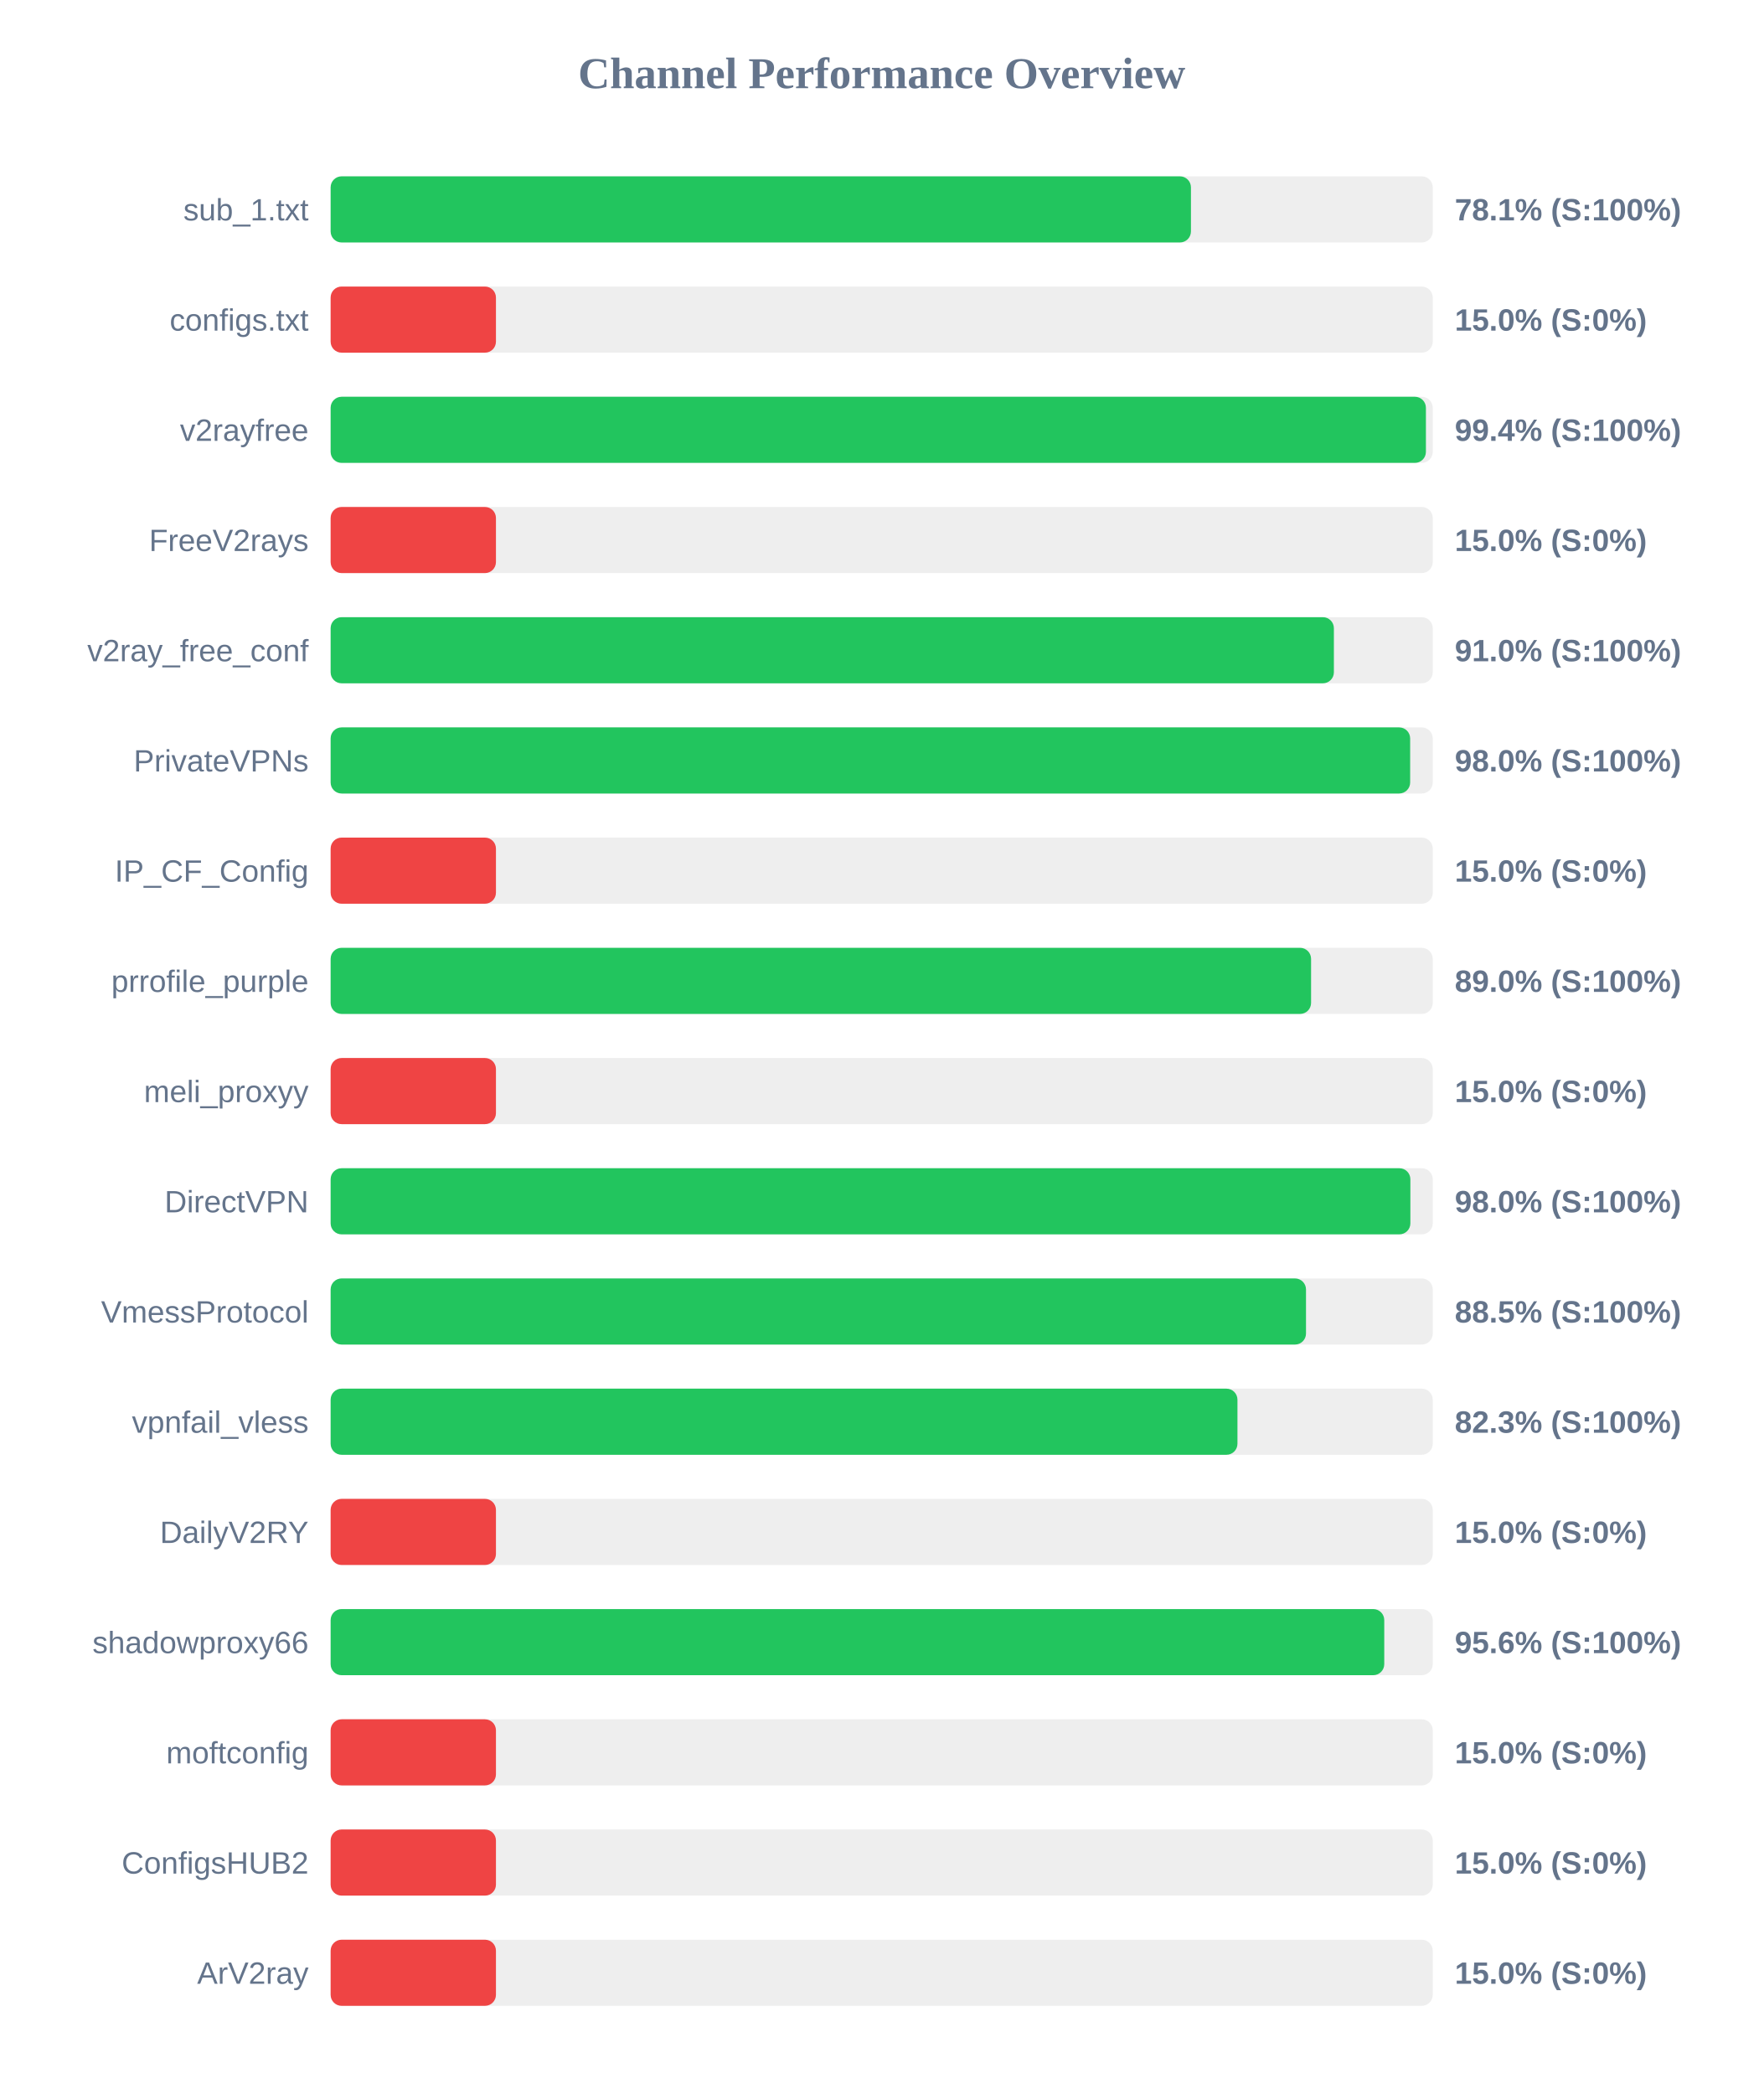
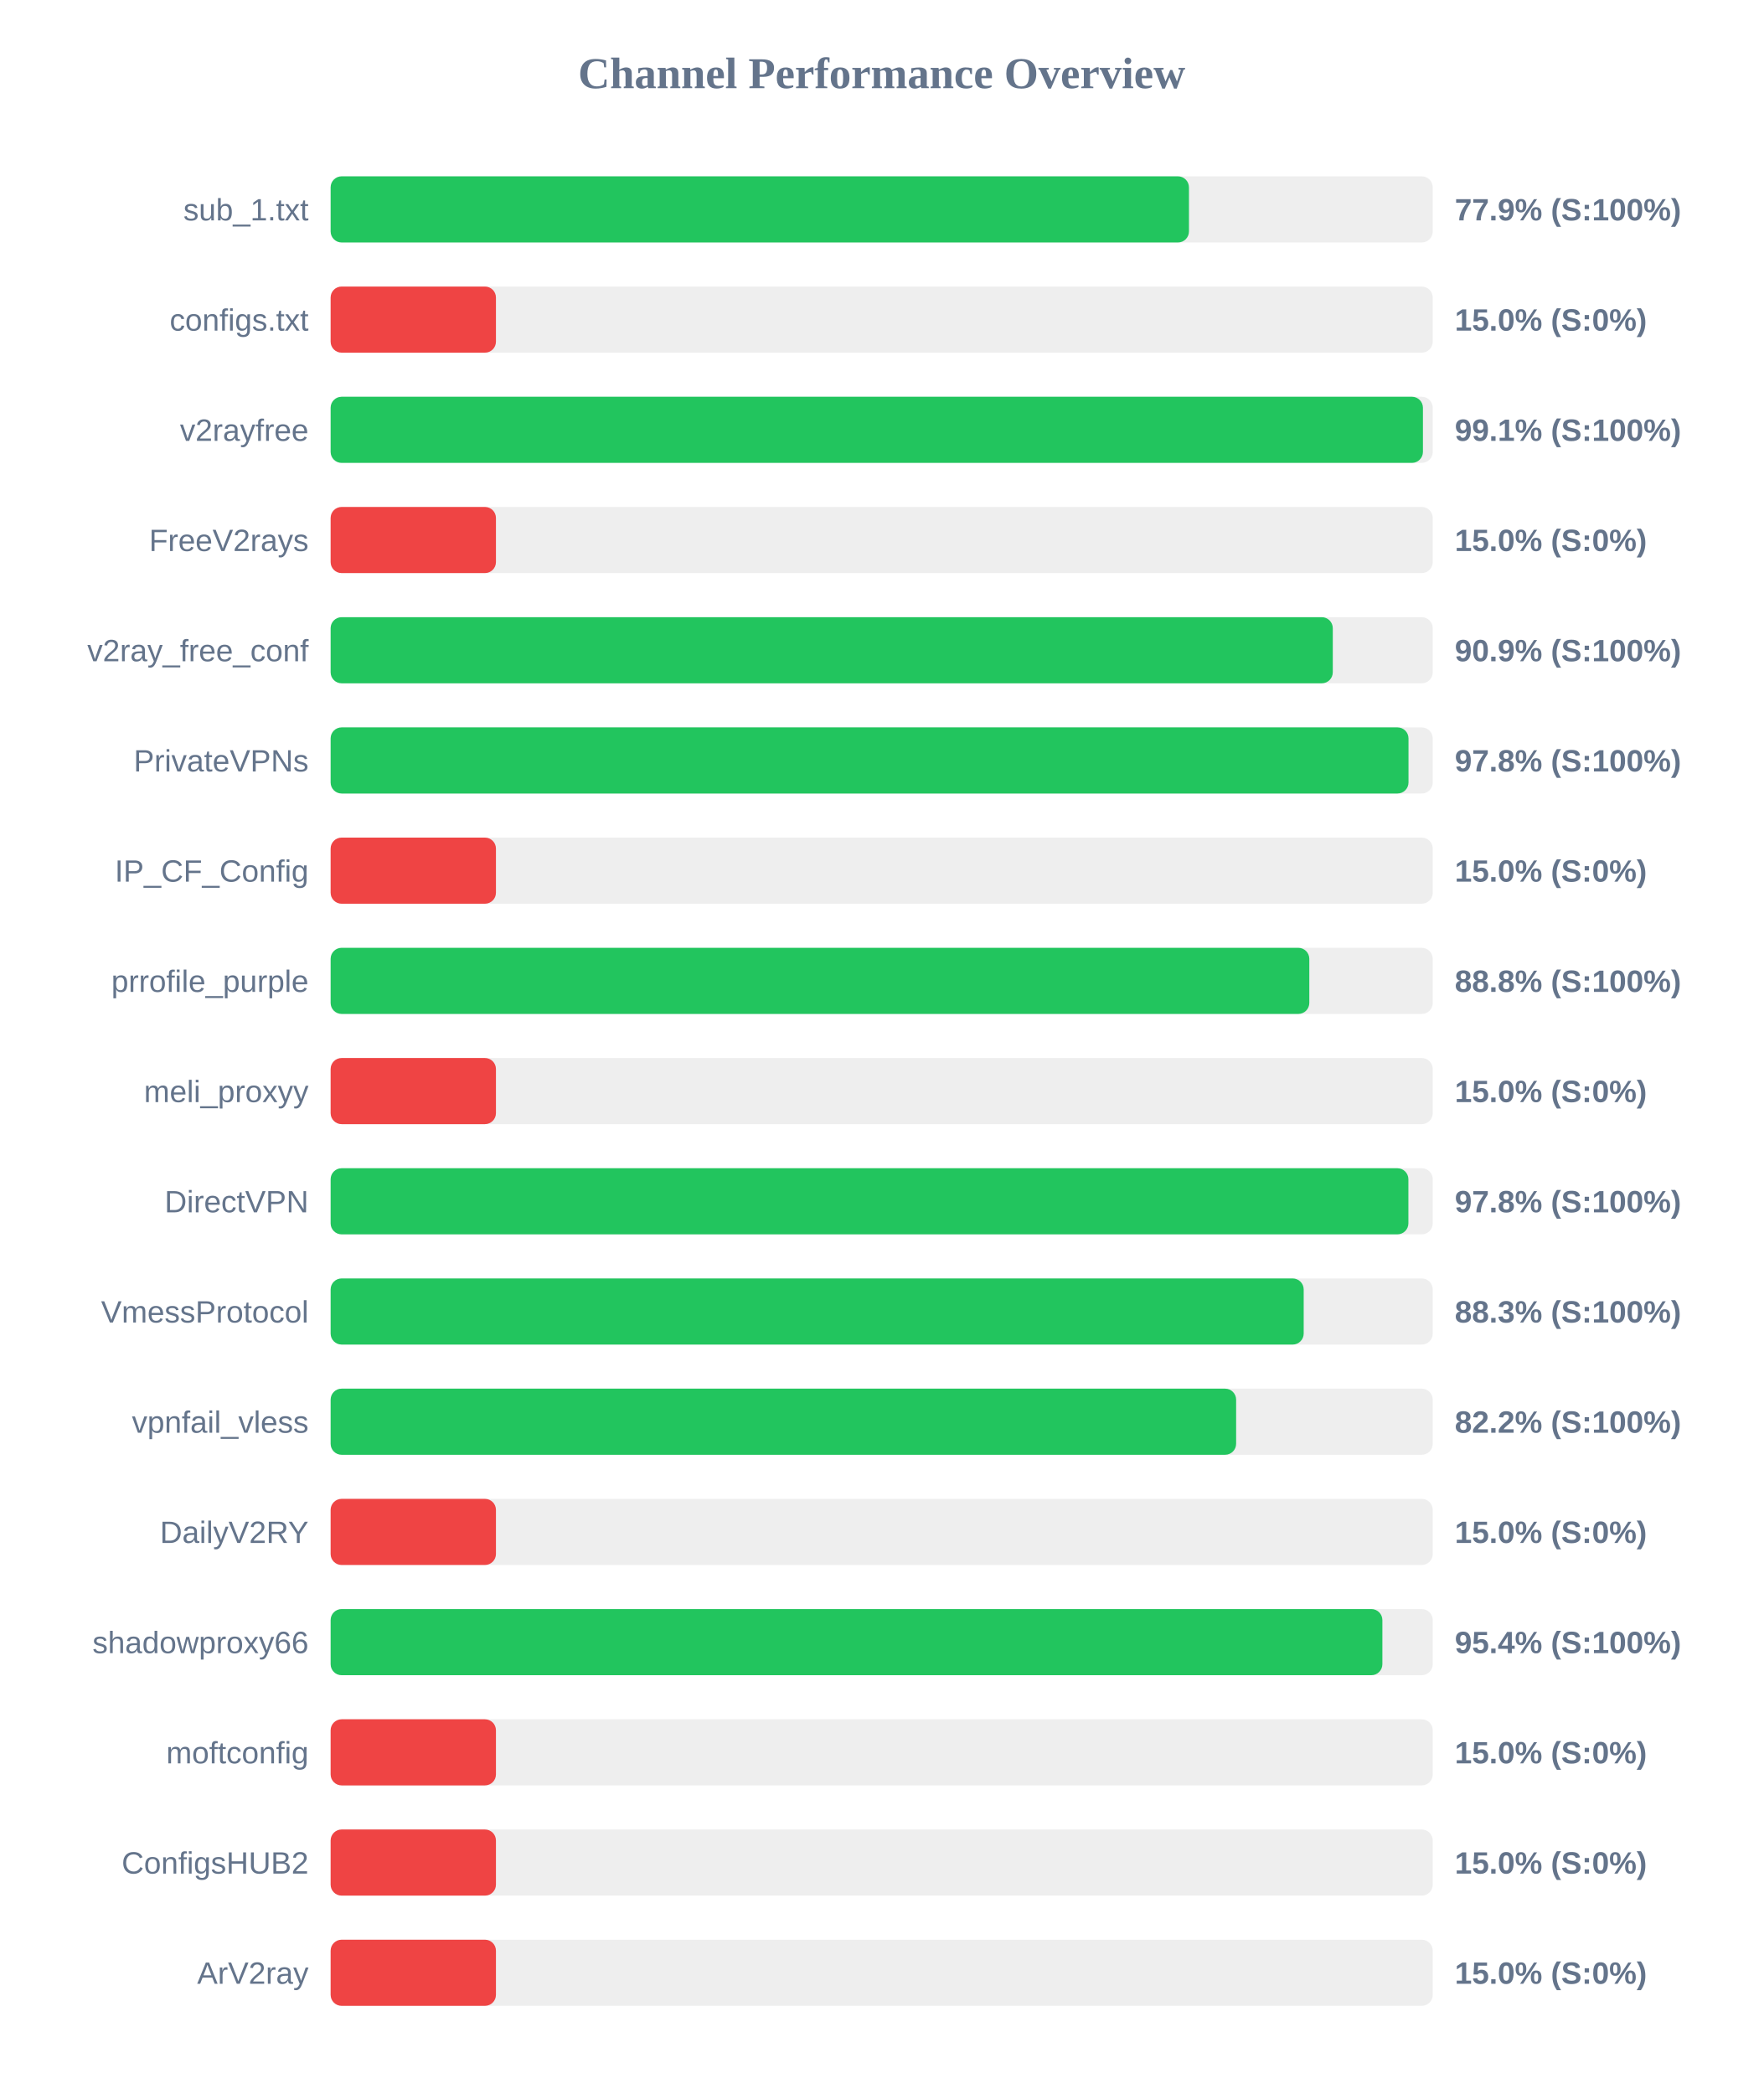
<svg xmlns="http://www.w3.org/2000/svg" width="800" height="950" version="1.1">
  <style>
        .row { font: 14px Arial; fill: #64748b; }
        .score { font: bold 14px Arial; fill: #64748b; }
    </style>
  <text x="400" y="40" text-anchor="middle" font-size="20px" font-weight="bold" fill="#64748b">Channel Performance Overview</text>
  <rect x="150" y="80" width="500" height="30" fill="#eee" rx="5" />
-   <rect x="150" y="80" width="390.3" height="30" fill="#22c55e" rx="5" />
+   <rect x="150" y="80" width="389.4" height="30" fill="#22c55e" rx="5" />
  <text x="140" y="100" text-anchor="end" class="row">sub_1.txt</text>
-   <text x="660" y="100" text-anchor="start" class="score">78.1% (S:100%)</text>
+   <text x="660" y="100" text-anchor="start" class="score">77.9% (S:100%)</text>
  <rect x="150" y="130" width="500" height="30" fill="#eee" rx="5" />
  <rect x="150" y="130" width="75.0" height="30" fill="#ef4444" rx="5" />
  <text x="140" y="150" text-anchor="end" class="row">configs.txt</text>
  <text x="660" y="150" text-anchor="start" class="score">15.0% (S:0%)</text>
  <rect x="150" y="180" width="500" height="30" fill="#eee" rx="5" />
-   <rect x="150" y="180" width="496.9" height="30" fill="#22c55e" rx="5" />
+   <rect x="150" y="180" width="495.55" height="30" fill="#22c55e" rx="5" />
  <text x="140" y="200" text-anchor="end" class="row">v2rayfree</text>
-   <text x="660" y="200" text-anchor="start" class="score">99.4% (S:100%)</text>
+   <text x="660" y="200" text-anchor="start" class="score">99.1% (S:100%)</text>
  <rect x="150" y="230" width="500" height="30" fill="#eee" rx="5" />
  <rect x="150" y="230" width="75.0" height="30" fill="#ef4444" rx="5" />
  <text x="140" y="250" text-anchor="end" class="row">FreeV2rays</text>
  <text x="660" y="250" text-anchor="start" class="score">15.0% (S:0%)</text>
  <rect x="150" y="280" width="500" height="30" fill="#eee" rx="5" />
-   <rect x="150" y="280" width="455.15" height="30" fill="#22c55e" rx="5" />
+   <rect x="150" y="280" width="454.65" height="30" fill="#22c55e" rx="5" />
  <text x="140" y="300" text-anchor="end" class="row">v2ray_free_conf</text>
-   <text x="660" y="300" text-anchor="start" class="score">91.0% (S:100%)</text>
+   <text x="660" y="300" text-anchor="start" class="score">90.9% (S:100%)</text>
  <rect x="150" y="330" width="500" height="30" fill="#eee" rx="5" />
-   <rect x="150" y="330" width="489.75" height="30" fill="#22c55e" rx="5" />
+   <rect x="150" y="330" width="489.0" height="30" fill="#22c55e" rx="5" />
  <text x="140" y="350" text-anchor="end" class="row">PrivateVPNs</text>
-   <text x="660" y="350" text-anchor="start" class="score">98.0% (S:100%)</text>
+   <text x="660" y="350" text-anchor="start" class="score">97.8% (S:100%)</text>
  <rect x="150" y="380" width="500" height="30" fill="#eee" rx="5" />
  <rect x="150" y="380" width="75.0" height="30" fill="#ef4444" rx="5" />
  <text x="140" y="400" text-anchor="end" class="row">IP_CF_Config</text>
  <text x="660" y="400" text-anchor="start" class="score">15.0% (S:0%)</text>
  <rect x="150" y="430" width="500" height="30" fill="#eee" rx="5" />
-   <rect x="150" y="430" width="444.8" height="30" fill="#22c55e" rx="5" />
+   <rect x="150" y="430" width="444.0" height="30" fill="#22c55e" rx="5" />
  <text x="140" y="450" text-anchor="end" class="row">prrofile_purple</text>
-   <text x="660" y="450" text-anchor="start" class="score">89.0% (S:100%)</text>
+   <text x="660" y="450" text-anchor="start" class="score">88.8% (S:100%)</text>
  <rect x="150" y="480" width="500" height="30" fill="#eee" rx="5" />
  <rect x="150" y="480" width="75.0" height="30" fill="#ef4444" rx="5" />
  <text x="140" y="500" text-anchor="end" class="row">meli_proxyy</text>
  <text x="660" y="500" text-anchor="start" class="score">15.0% (S:0%)</text>
  <rect x="150" y="530" width="500" height="30" fill="#eee" rx="5" />
-   <rect x="150" y="530" width="489.85" height="30" fill="#22c55e" rx="5" />
+   <rect x="150" y="530" width="488.95" height="30" fill="#22c55e" rx="5" />
  <text x="140" y="550" text-anchor="end" class="row">DirectVPN</text>
-   <text x="660" y="550" text-anchor="start" class="score">98.0% (S:100%)</text>
+   <text x="660" y="550" text-anchor="start" class="score">97.8% (S:100%)</text>
  <rect x="150" y="580" width="500" height="30" fill="#eee" rx="5" />
-   <rect x="150" y="580" width="442.5" height="30" fill="#22c55e" rx="5" />
+   <rect x="150" y="580" width="441.45" height="30" fill="#22c55e" rx="5" />
  <text x="140" y="600" text-anchor="end" class="row">VmessProtocol</text>
-   <text x="660" y="600" text-anchor="start" class="score">88.5% (S:100%)</text>
+   <text x="660" y="600" text-anchor="start" class="score">88.3% (S:100%)</text>
  <rect x="150" y="630" width="500" height="30" fill="#eee" rx="5" />
-   <rect x="150" y="630" width="411.4" height="30" fill="#22c55e" rx="5" />
+   <rect x="150" y="630" width="410.8" height="30" fill="#22c55e" rx="5" />
  <text x="140" y="650" text-anchor="end" class="row">vpnfail_vless</text>
-   <text x="660" y="650" text-anchor="start" class="score">82.3% (S:100%)</text>
+   <text x="660" y="650" text-anchor="start" class="score">82.2% (S:100%)</text>
  <rect x="150" y="680" width="500" height="30" fill="#eee" rx="5" />
  <rect x="150" y="680" width="75.0" height="30" fill="#ef4444" rx="5" />
  <text x="140" y="700" text-anchor="end" class="row">DailyV2RY</text>
  <text x="660" y="700" text-anchor="start" class="score">15.0% (S:0%)</text>
  <rect x="150" y="730" width="500" height="30" fill="#eee" rx="5" />
-   <rect x="150" y="730" width="478.0" height="30" fill="#22c55e" rx="5" />
+   <rect x="150" y="730" width="477.15" height="30" fill="#22c55e" rx="5" />
  <text x="140" y="750" text-anchor="end" class="row">shadowproxy66</text>
-   <text x="660" y="750" text-anchor="start" class="score">95.6% (S:100%)</text>
+   <text x="660" y="750" text-anchor="start" class="score">95.4% (S:100%)</text>
  <rect x="150" y="780" width="500" height="30" fill="#eee" rx="5" />
  <rect x="150" y="780" width="75.0" height="30" fill="#ef4444" rx="5" />
  <text x="140" y="800" text-anchor="end" class="row">moftconfig</text>
  <text x="660" y="800" text-anchor="start" class="score">15.0% (S:0%)</text>
  <rect x="150" y="830" width="500" height="30" fill="#eee" rx="5" />
  <rect x="150" y="830" width="75.0" height="30" fill="#ef4444" rx="5" />
  <text x="140" y="850" text-anchor="end" class="row">ConfigsHUB2</text>
  <text x="660" y="850" text-anchor="start" class="score">15.0% (S:0%)</text>
  <rect x="150" y="880" width="500" height="30" fill="#eee" rx="5" />
  <rect x="150" y="880" width="75.0" height="30" fill="#ef4444" rx="5" />
  <text x="140" y="900" text-anchor="end" class="row">ArV2ray</text>
  <text x="660" y="900" text-anchor="start" class="score">15.0% (S:0%)</text>
</svg>
